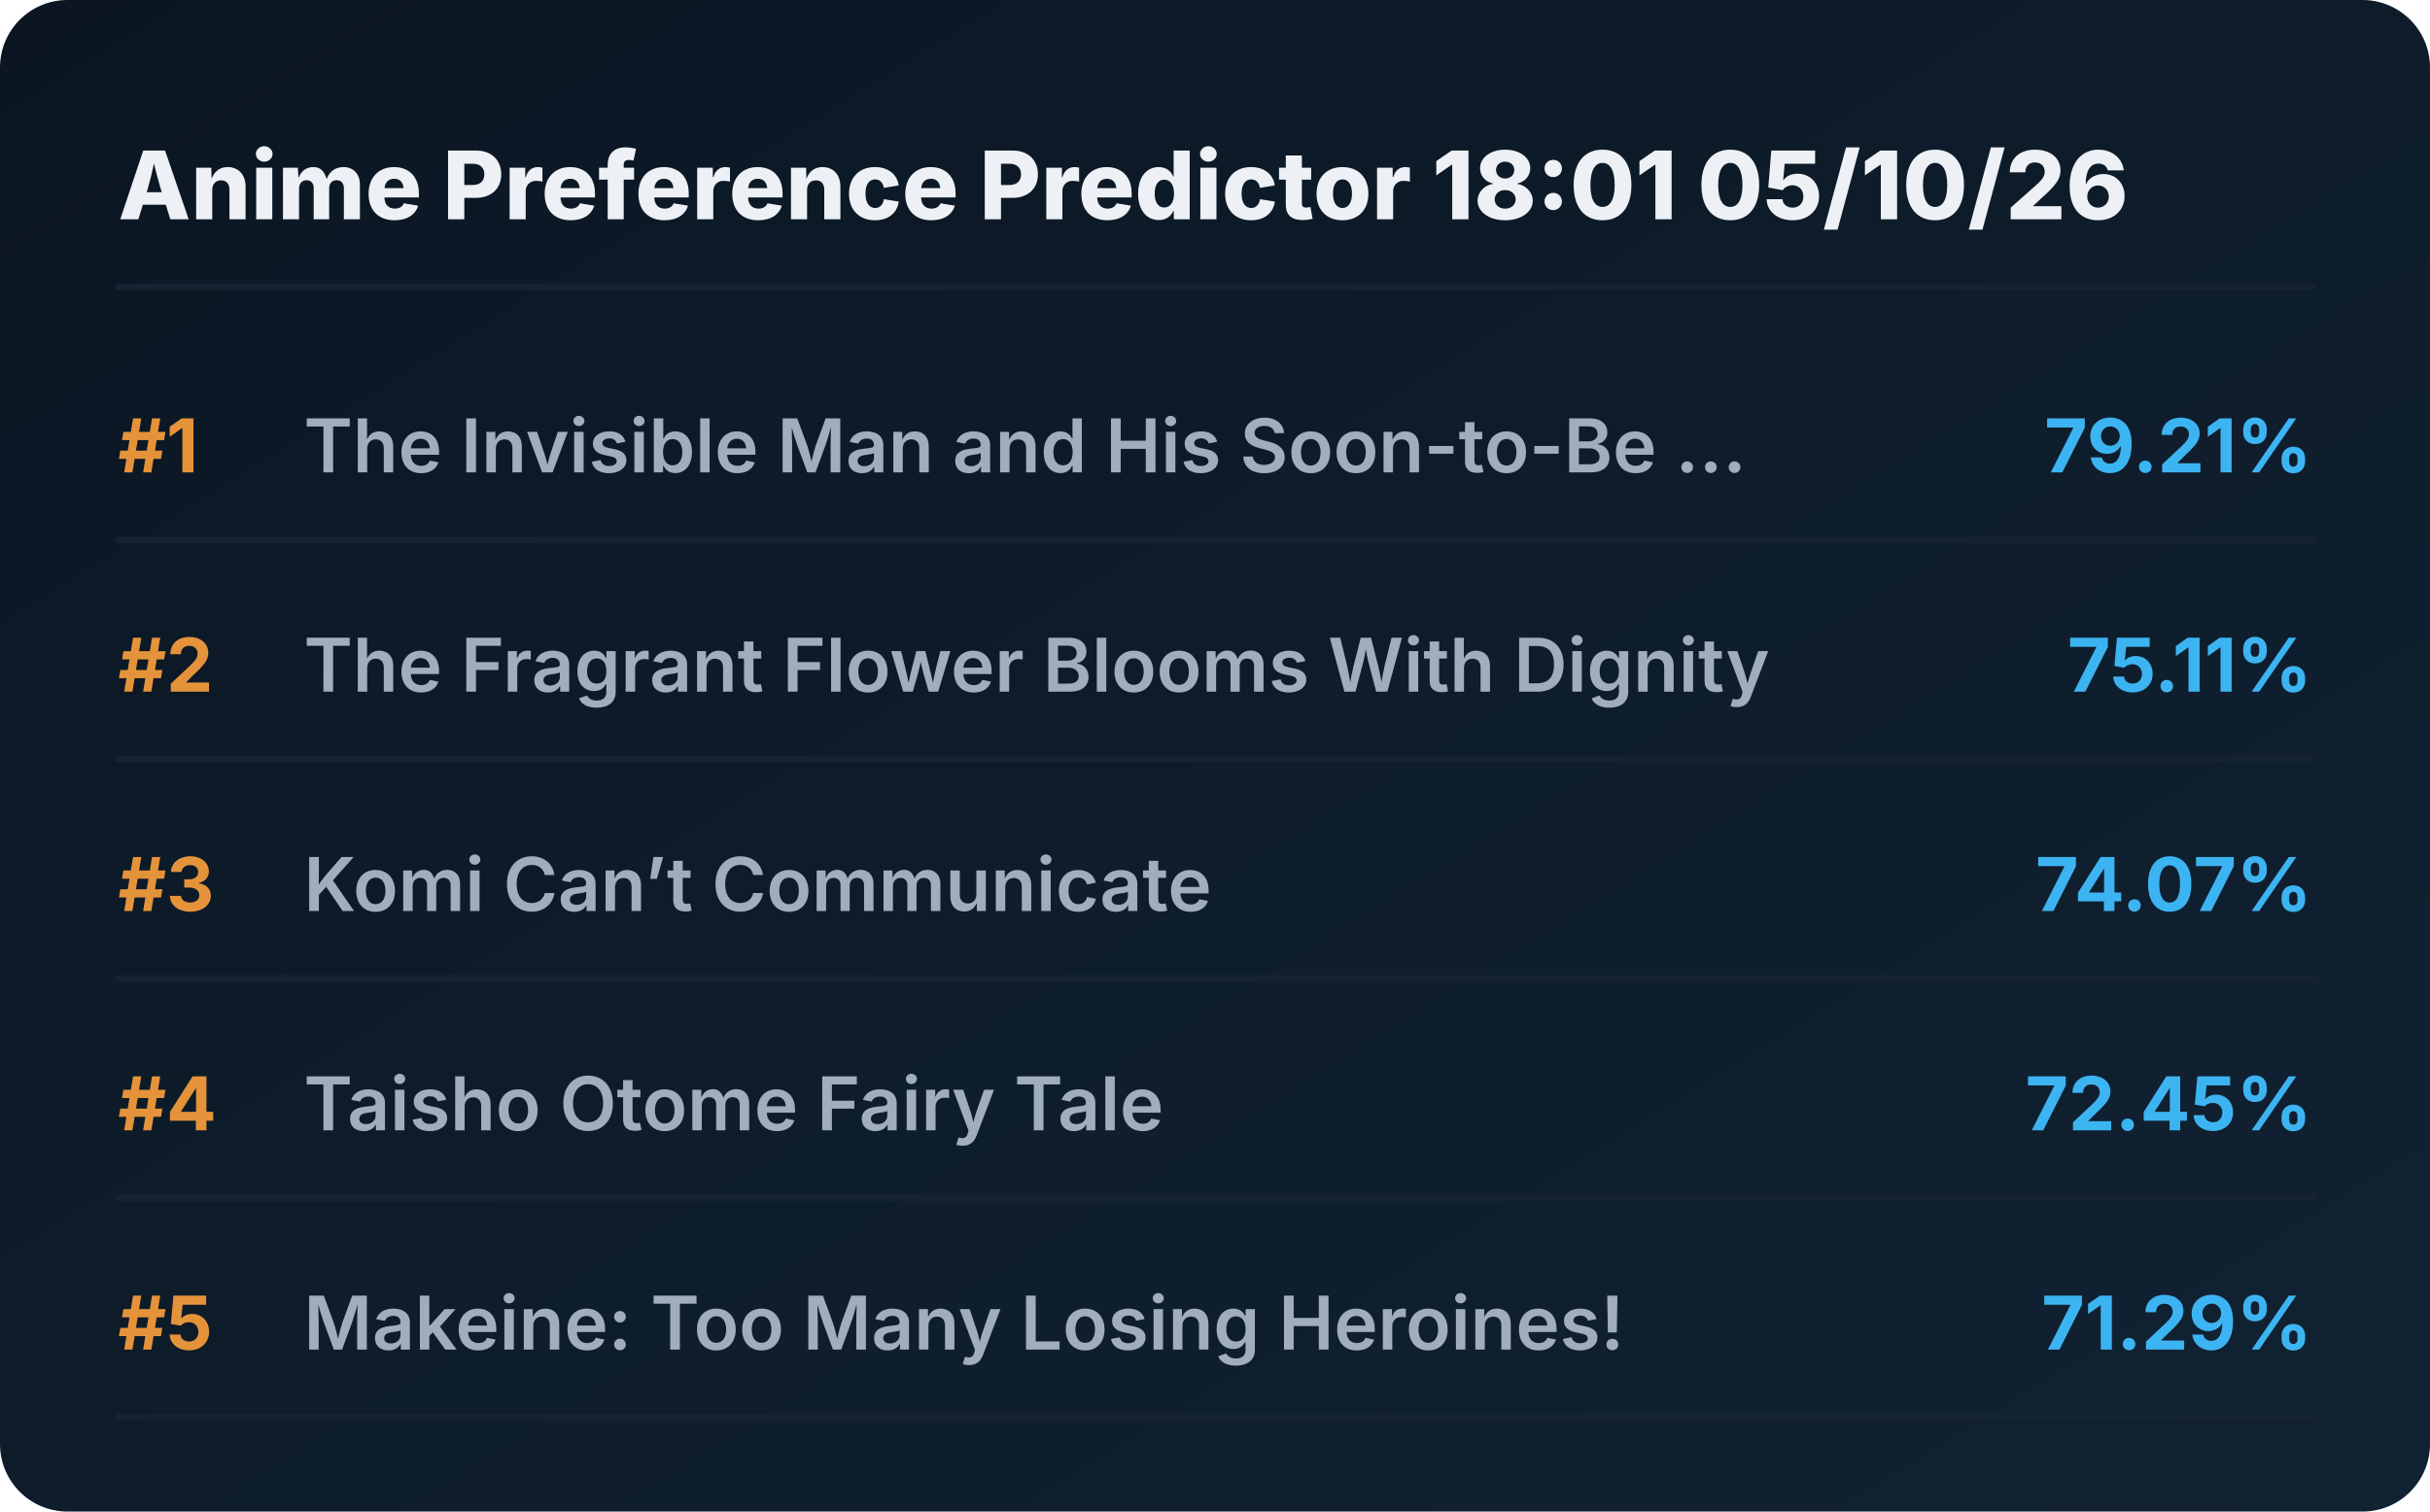
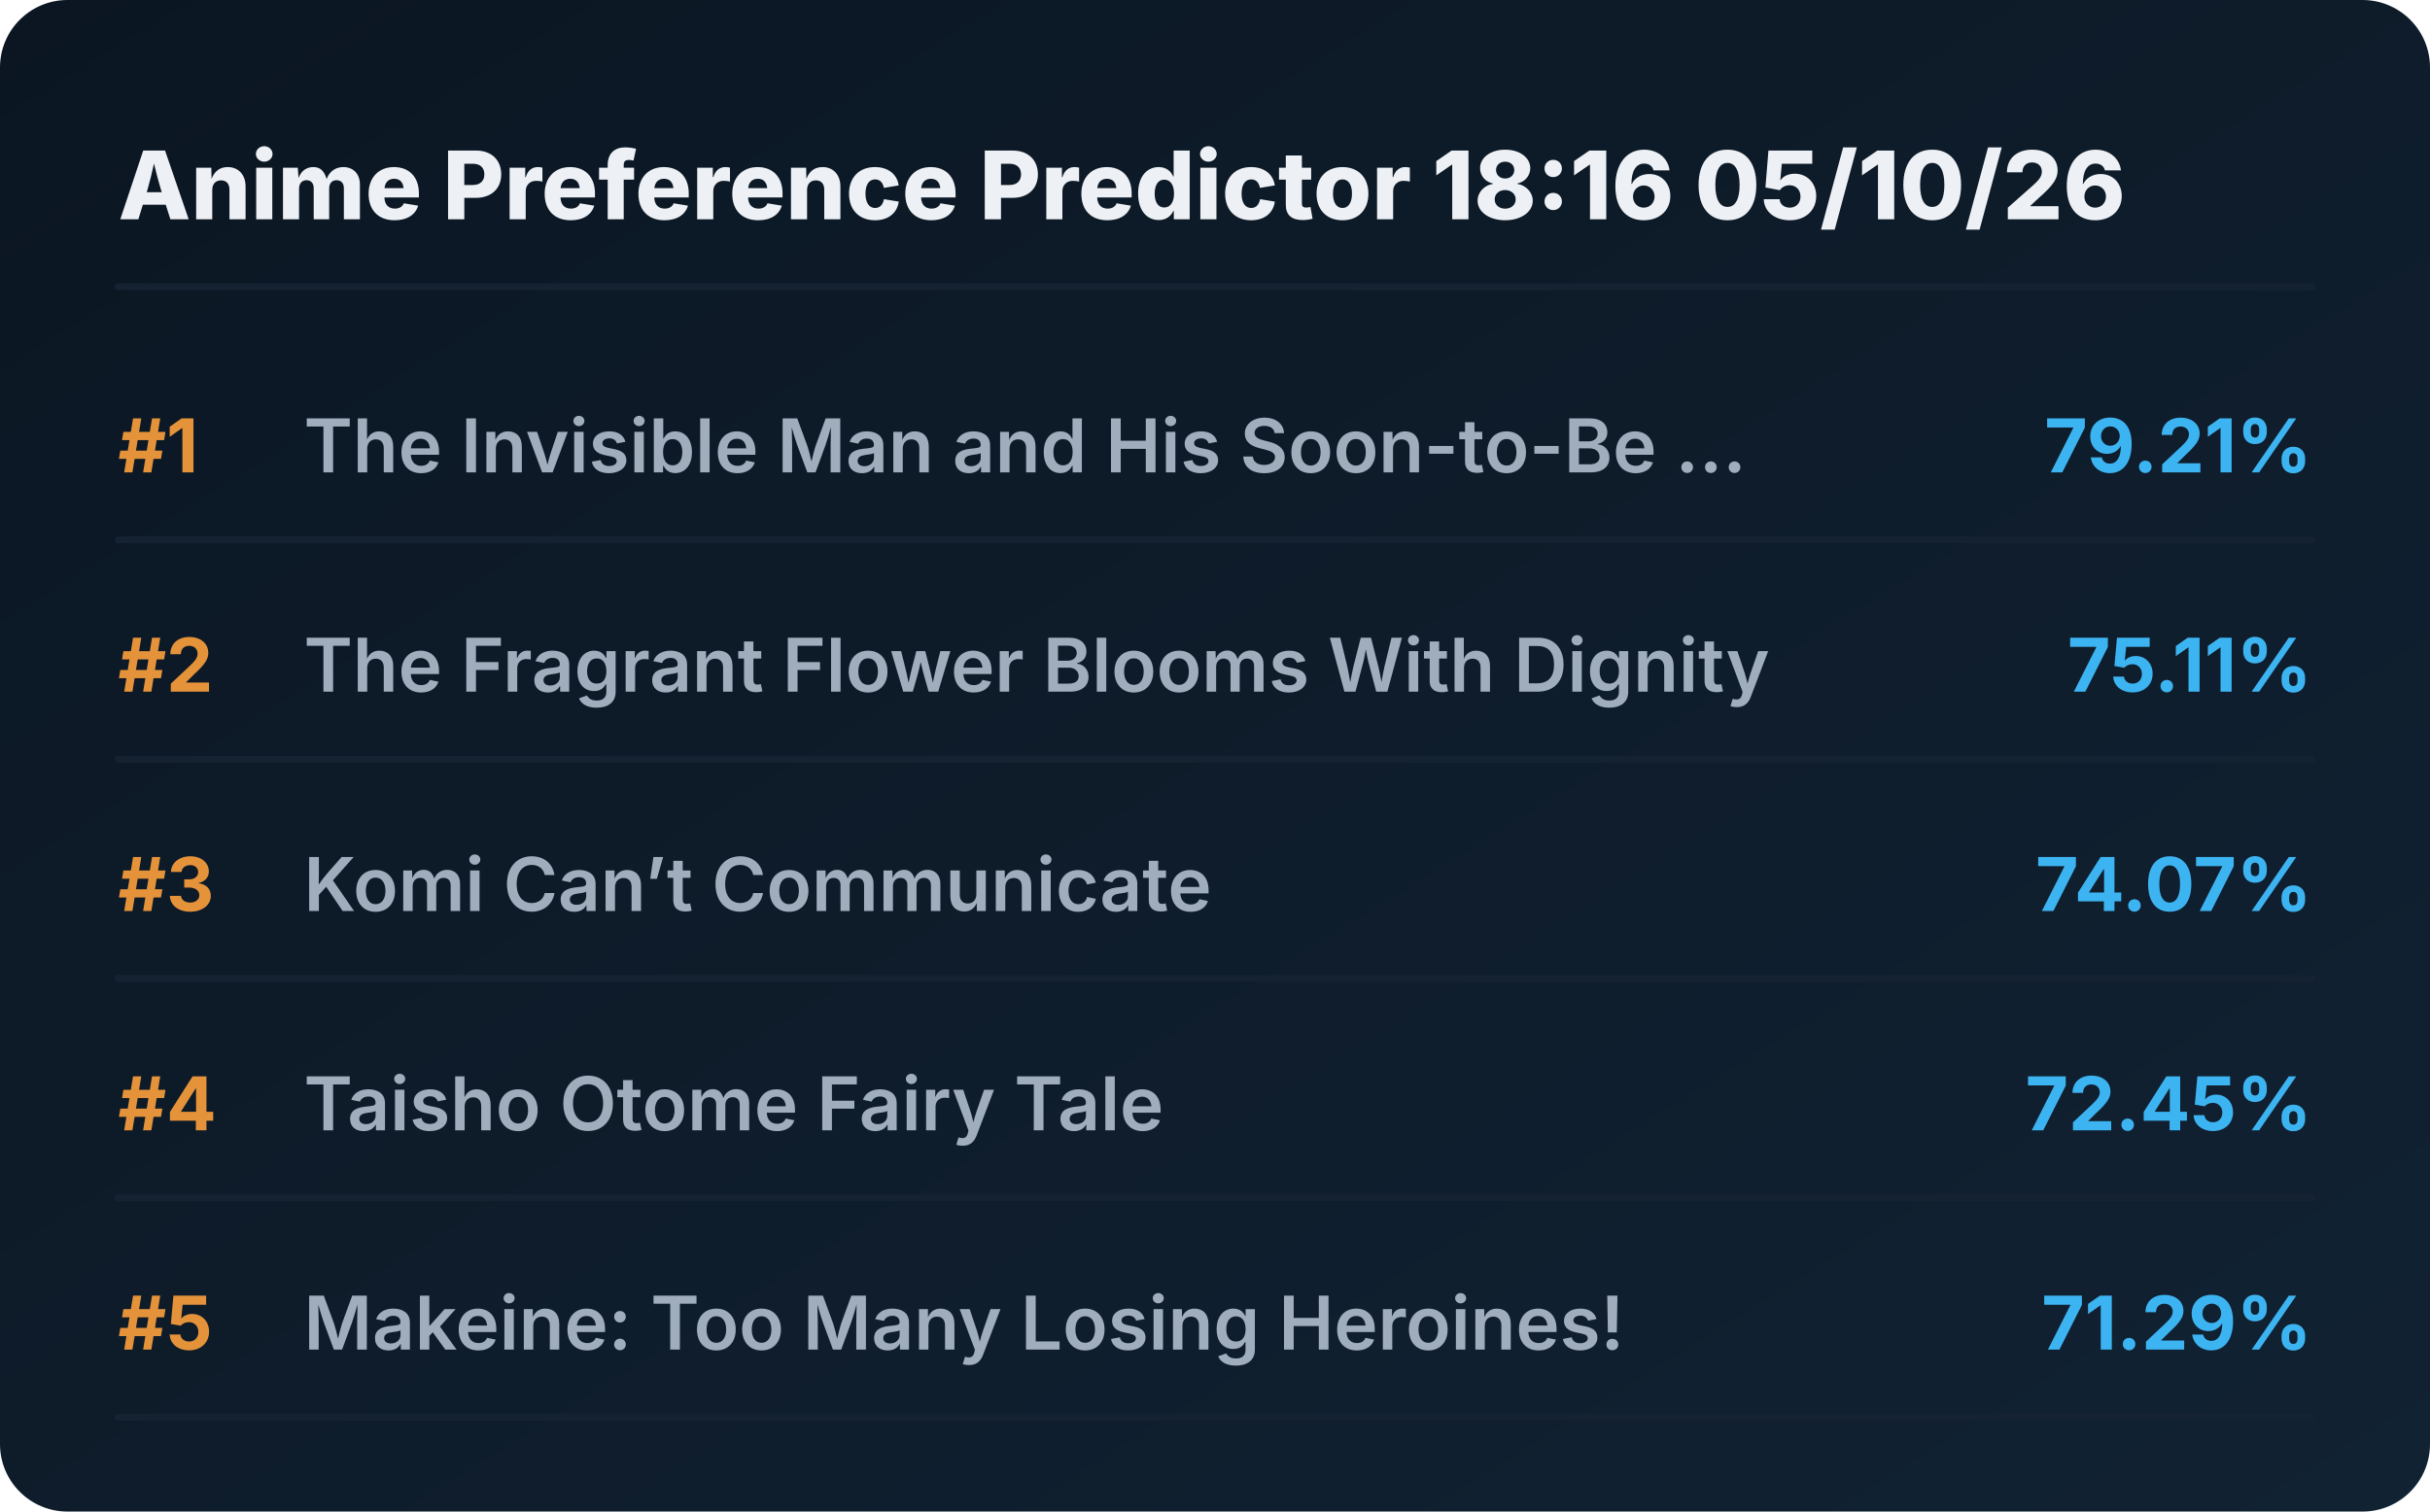
<svg xmlns="http://www.w3.org/2000/svg" viewBox="0 0 720 448" preserveAspectRatio="xMidYMid meet" style="width: 100%; height: auto; max-width: 720px;">
  <defs>
    <linearGradient id="boxGrad" x1="0%" y1="0%" x2="100%" y2="100%">
      <stop offset="0%" stop-color="#0b1622" />
      <stop offset="100%" stop-color="#112233" />
    </linearGradient>
    <clipPath id="titleClip">
      <rect x="90" y="0" width="510" height="100%" />
    </clipPath>
  </defs>
  <style>
    .bg { fill: url(#boxGrad); rx: 20px; }
    .header { font-family: 'Overpass', 'Inter', system-ui, sans-serif; font-weight: 800; font-size: 28px; fill: #edf1f5; }
    .rank { font-family: 'Overpass', 'Inter', system-ui, sans-serif; font-weight: 700; font-size: 22px; fill: #e5933a; }
    .title { font-family: 'Overpass', 'Inter', system-ui, sans-serif; font-weight: 600; font-size: 22px; fill: #9fadbd; }
    .score { font-family: 'Overpass', 'Inter', system-ui, sans-serif; font-weight: 700; font-size: 22px; fill: #3db4f2; }
    .line { stroke: #152232; stroke-width: 2; stroke-linecap: round; }
  </style>
  <rect class="bg" width="720" height="448" />
-   <text x="35" y="65" class="header">Anime Preference Predictor 18:01 05/10/26</text>
+   <text x="35" y="65" class="header">Anime Preference Predictor 18:16 05/10/26</text>
  <line x1="35" y1="85" x2="685" y2="85" class="line" />
  <g transform="translate(0, 0)">
    <text x="35" y="140" class="rank">#1</text>
    <text x="90" y="140" class="title">The Invisible Man and His Soon-to-Be ...</text>
    <text x="685" y="140" class="score" text-anchor="end">79.21%</text>
    <line x1="35" y1="160" x2="685" y2="160" class="line" />
  </g>
  <g transform="translate(0, 65)">
    <text x="35" y="140" class="rank">#2</text>
    <text x="90" y="140" class="title">The Fragrant Flower Blooms With Dignity</text>
    <text x="685" y="140" class="score" text-anchor="end">75.11%</text>
    <line x1="35" y1="160" x2="685" y2="160" class="line" />
  </g>
  <g transform="translate(0, 130)">
    <text x="35" y="140" class="rank">#3</text>
    <text x="90" y="140" class="title">Komi Can’t Communicate</text>
    <text x="685" y="140" class="score" text-anchor="end">74.07%</text>
    <line x1="35" y1="160" x2="685" y2="160" class="line" />
  </g>
  <g transform="translate(0, 195)">
    <text x="35" y="140" class="rank">#4</text>
    <text x="90" y="140" class="title">Taisho Otome Fairy Tale</text>
    <text x="685" y="140" class="score" text-anchor="end">72.45%</text>
    <line x1="35" y1="160" x2="685" y2="160" class="line" />
  </g>
  <g transform="translate(0, 260)">
    <text x="35" y="140" class="rank">#5</text>
    <text x="90" y="140" class="title">Makeine: Too Many Losing Heroines!</text>
    <text x="685" y="140" class="score" text-anchor="end">71.29%</text>
    <line x1="35" y1="160" x2="685" y2="160" class="line" />
  </g>
</svg>
